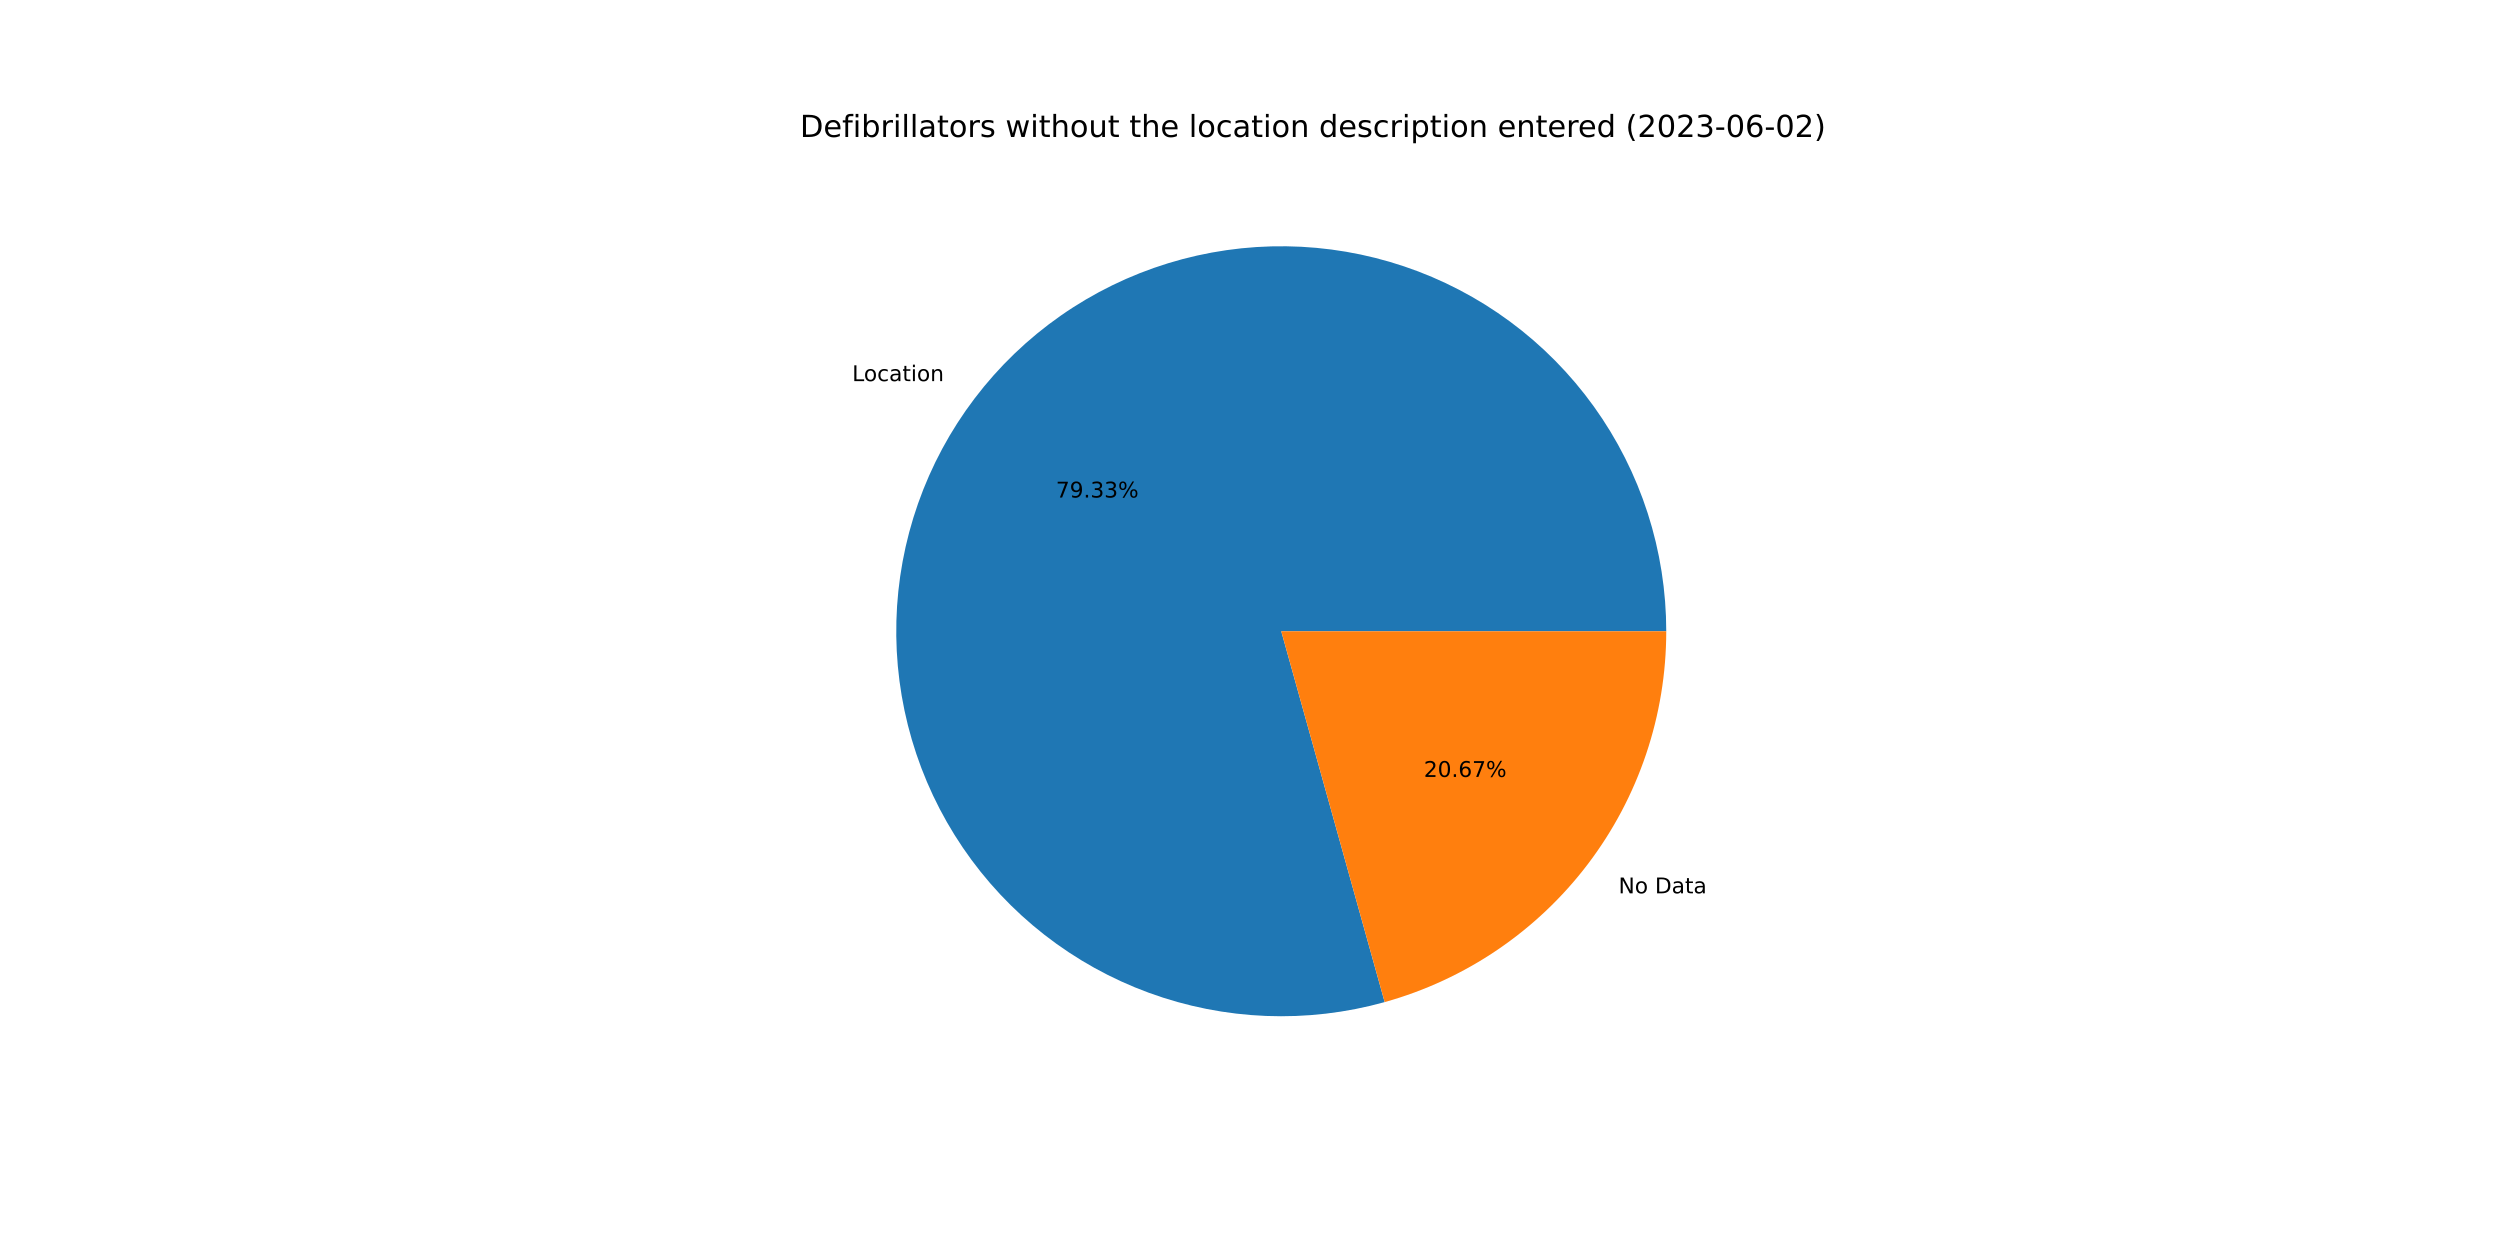
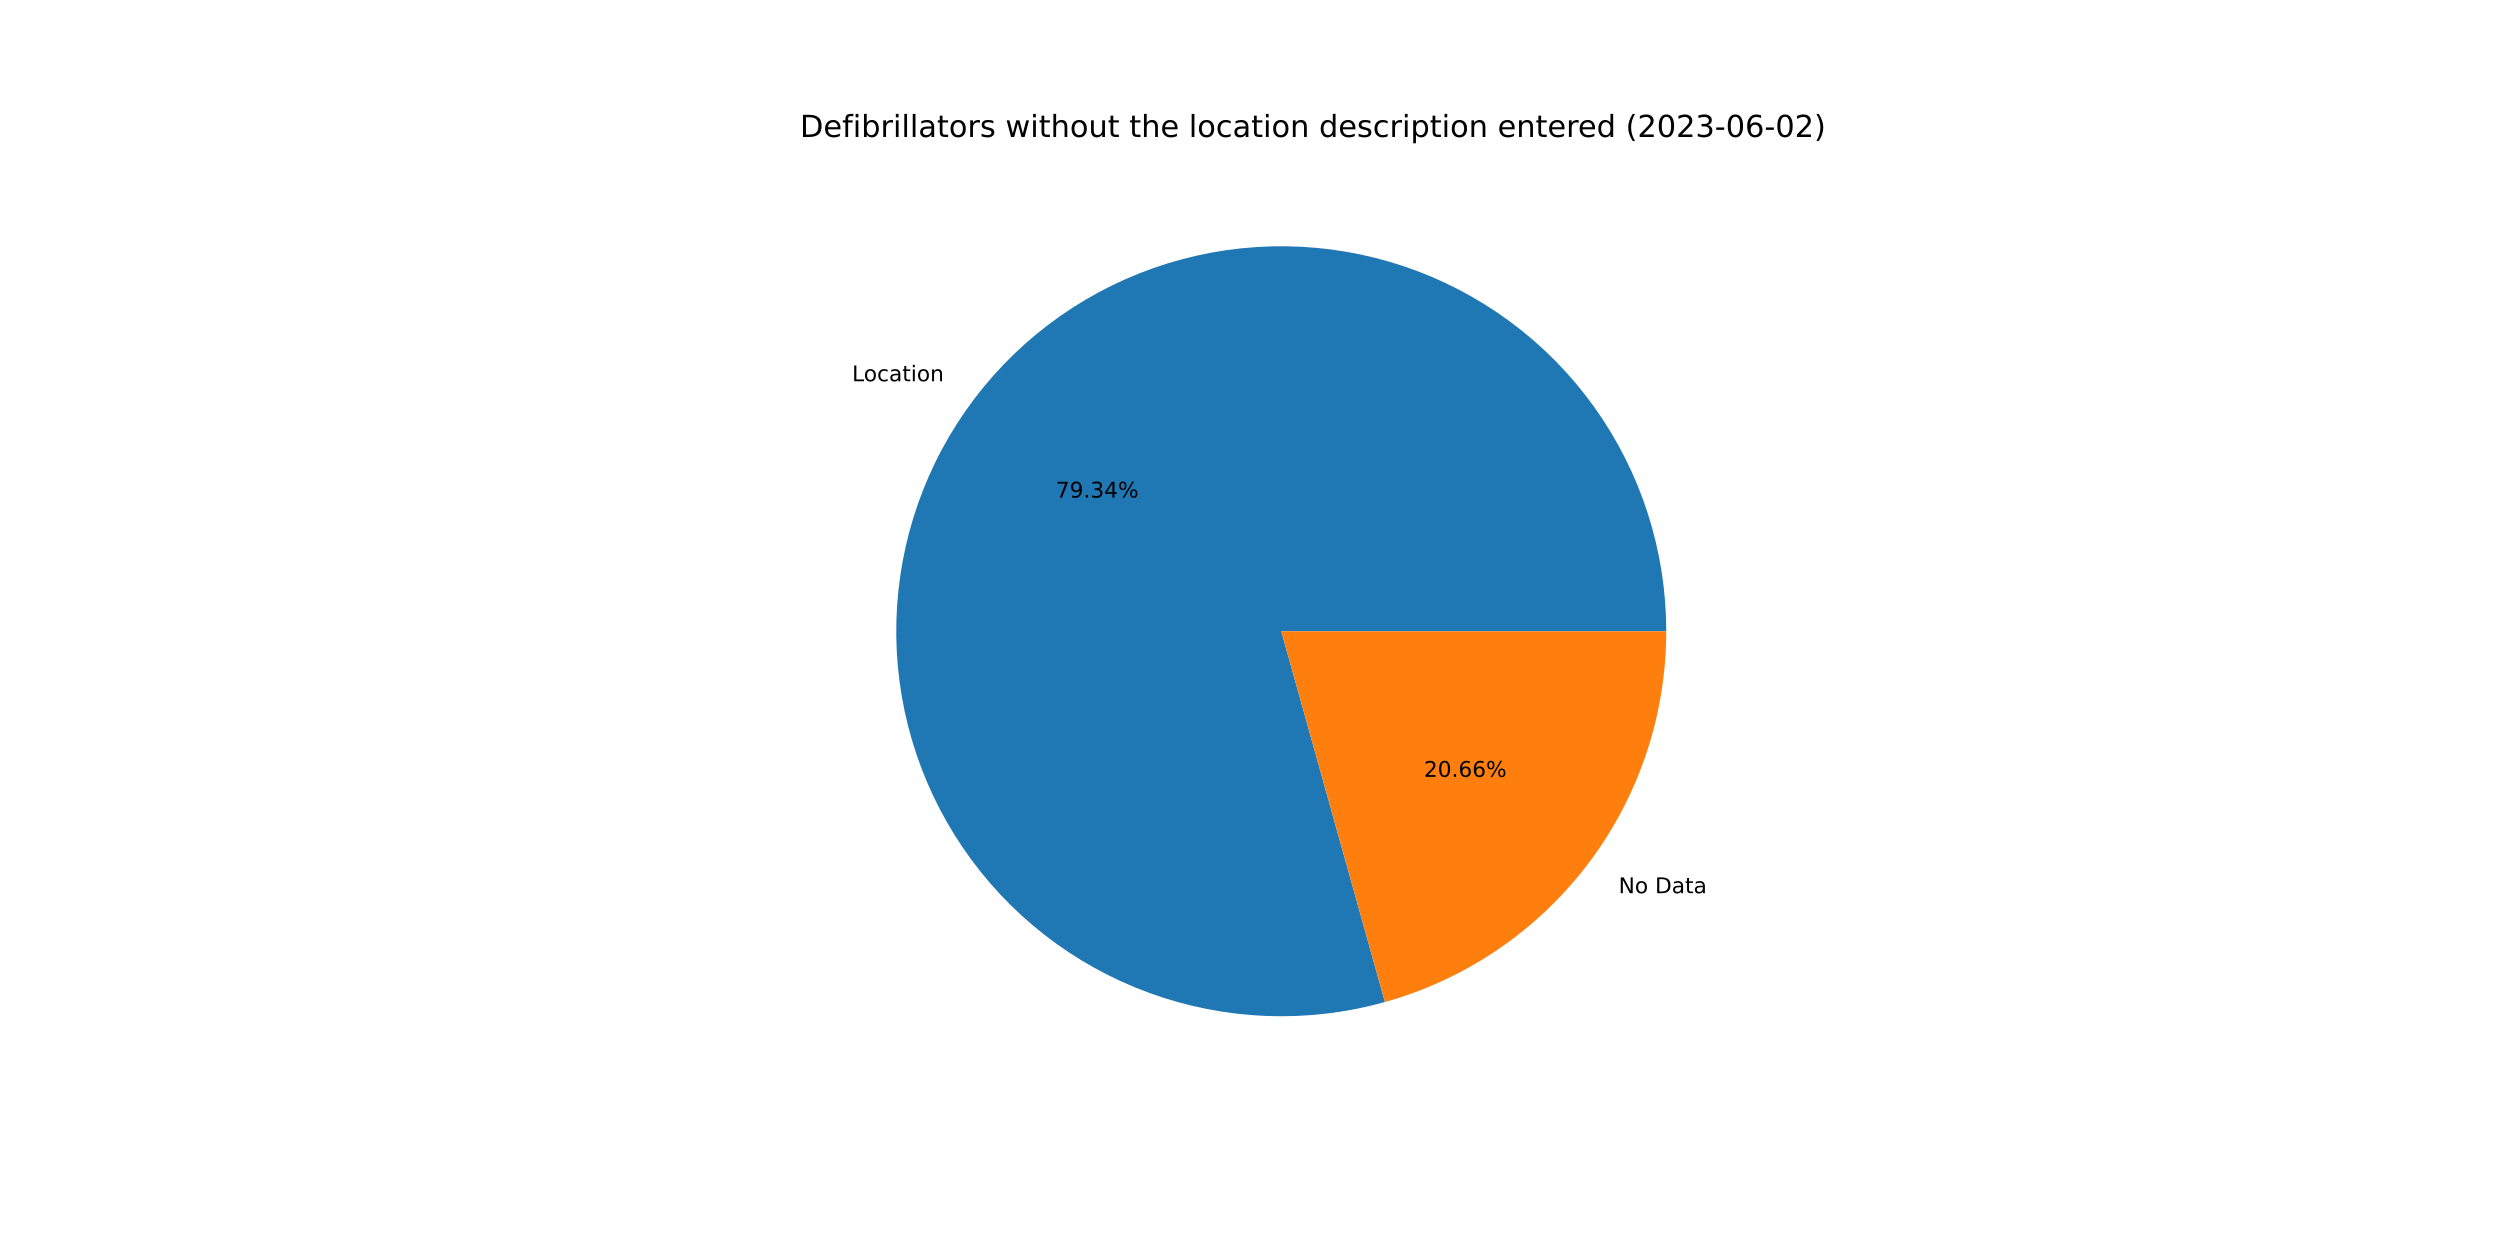
<svg xmlns="http://www.w3.org/2000/svg" xmlns:xlink="http://www.w3.org/1999/xlink" width="1152pt" height="576pt" viewBox="0 0 1152 576" version="1.1">
  <defs>
    <style type="text/css">*{stroke-linejoin: round; stroke-linecap: butt}</style>
  </defs>
  <g id="figure_1">
    <g id="patch_1">
      <path d="M 0 576  L 1152 576  L 1152 0  L 0 0  z " style="fill: #ffffff" />
    </g>
    <g id="axes_1">
      <g id="patch_2">
-         <path d="M 767.808 290.88  C 767.808 272.421 764.927 254.074 759.269 236.503  C 753.611 218.932 745.245 202.352 734.474 187.361  C 723.703 172.37 710.658 159.152 695.81 148.184  C 680.963 137.216 664.494 128.632 646.999 122.743  C 629.505 116.854 611.197 113.731 592.74 113.487  C 574.282 113.244 555.899 115.883 538.255 121.308  C 520.611 126.734 503.922 134.881 488.79 145.453  C 473.658 156.026 460.269 168.895 449.106 183.597  C 437.943 198.299 429.143 214.653 423.024 232.068  C 416.904 249.484 413.541 267.748 413.054 286.201  C 412.567 304.654 414.963 323.07 420.156 340.784  C 425.348 358.498 433.274 375.294 443.646 390.563  C 454.018 405.833 466.71 419.391 481.263 430.747  C 495.816 442.102 512.053 451.117 529.386 457.466  C 546.719 463.814 564.938 467.419 583.382 468.149  C 601.827 468.879 620.274 466.726 638.055 461.768  L 590.4 290.88  L 767.808 290.88  z " style="fill: #1f77b4" />
+         <path d="M 767.808 290.88  C 767.808 272.418 764.926 254.069 759.267 236.496  C 753.607 218.923 745.239 202.34 734.465 187.348  C 723.691 172.356 710.643 159.137 695.792 148.17  C 680.94 137.202 664.468 128.62 646.97 122.733  C 629.472 116.846 611.161 113.726 592.701 113.487  C 574.241 113.247 555.855 115.891 538.211 121.322  C 520.566 126.753 503.876 134.906 488.745 145.484  C 473.615 156.063 460.228 168.939 449.069 183.646  C 437.909 198.354 429.114 214.714 423.001 232.134  C 416.887 249.554 413.531 267.823 413.052 286.279  C 412.573 304.734 414.978 323.152 420.18 340.866  C 425.381 358.58 433.316 375.374 443.698 390.64  C 454.08 405.907 466.781 419.46 481.342 430.809  C 495.904 442.158 512.148 451.164 529.488 457.503  C 546.828 463.842 565.051 467.436 583.499 468.154  C 601.947 468.872 620.394 466.706 638.174 461.734  L 590.4 290.88  L 767.808 290.88  z " style="fill: #1f77b4" />
      </g>
      <g id="patch_3">
-         <path d="M 638.055 461.768  C 675.369 451.362 708.268 429.016 731.694 398.163  C 755.12 367.311 767.808 329.618 767.808 290.88  L 590.4 290.88  L 638.055 461.768  z " style="fill: #ff7f0e" />
+         <path d="M 638.174 461.734  C 675.461 451.308 708.329 428.957 731.731 398.114  C 755.134 367.27 767.808 329.597 767.808 290.88  L 590.4 290.88  L 638.174 461.734  z " style="fill: #ff7f0e" />
      </g>
      <g id="matplotlib.axis_1" />
      <g id="matplotlib.axis_2" />
      <g id="text_1">
-         <g transform="translate(392.6799 175.628)scale(0.1 -0.1)">
+         <g transform="translate(392.6386 175.6824)scale(0.1 -0.1)">
          <defs>
            <path id="DejaVuSans-4c" d="M 628 4666  L 1259 4666  L 1259 531  L 3531 531  L 3531 0  L 628 0  L 628 4666  z " transform="scale(0.015625)" />
            <path id="DejaVuSans-6f" d="M 1959 3097  Q 1497 3097 1228 2736  Q 959 2375 959 1747  Q 959 1119 1226 758  Q 1494 397 1959 397  Q 2419 397 2687 759  Q 2956 1122 2956 1747  Q 2956 2369 2687 2733  Q 2419 3097 1959 3097  z M 1959 3584  Q 2709 3584 3137 3096  Q 3566 2609 3566 1747  Q 3566 888 3137 398  Q 2709 -91 1959 -91  Q 1206 -91 779 398  Q 353 888 353 1747  Q 353 2609 779 3096  Q 1206 3584 1959 3584  z " transform="scale(0.015625)" />
            <path id="DejaVuSans-63" d="M 3122 3366  L 3122 2828  Q 2878 2963 2633 3030  Q 2388 3097 2138 3097  Q 1578 3097 1268 2742  Q 959 2388 959 1747  Q 959 1106 1268 751  Q 1578 397 2138 397  Q 2388 397 2633 464  Q 2878 531 3122 666  L 3122 134  Q 2881 22 2623 -34  Q 2366 -91 2075 -91  Q 1284 -91 818 406  Q 353 903 353 1747  Q 353 2603 823 3093  Q 1294 3584 2113 3584  Q 2378 3584 2631 3529  Q 2884 3475 3122 3366  z " transform="scale(0.015625)" />
            <path id="DejaVuSans-61" d="M 2194 1759  Q 1497 1759 1228 1600  Q 959 1441 959 1056  Q 959 750 1161 570  Q 1363 391 1709 391  Q 2188 391 2477 730  Q 2766 1069 2766 1631  L 2766 1759  L 2194 1759  z M 3341 1997  L 3341 0  L 2766 0  L 2766 531  Q 2569 213 2275 61  Q 1981 -91 1556 -91  Q 1019 -91 701 211  Q 384 513 384 1019  Q 384 1609 779 1909  Q 1175 2209 1959 2209  L 2766 2209  L 2766 2266  Q 2766 2663 2505 2880  Q 2244 3097 1772 3097  Q 1472 3097 1187 3025  Q 903 2953 641 2809  L 641 3341  Q 956 3463 1253 3523  Q 1550 3584 1831 3584  Q 2591 3584 2966 3190  Q 3341 2797 3341 1997  z " transform="scale(0.015625)" />
            <path id="DejaVuSans-74" d="M 1172 4494  L 1172 3500  L 2356 3500  L 2356 3053  L 1172 3053  L 1172 1153  Q 1172 725 1289 603  Q 1406 481 1766 481  L 2356 481  L 2356 0  L 1766 0  Q 1100 0 847 248  Q 594 497 594 1153  L 594 3053  L 172 3053  L 172 3500  L 594 3500  L 594 4494  L 1172 4494  z " transform="scale(0.015625)" />
            <path id="DejaVuSans-69" d="M 603 3500  L 1178 3500  L 1178 0  L 603 0  L 603 3500  z M 603 4863  L 1178 4863  L 1178 4134  L 603 4134  L 603 4863  z " transform="scale(0.015625)" />
            <path id="DejaVuSans-6e" d="M 3513 2113  L 3513 0  L 2938 0  L 2938 2094  Q 2938 2591 2744 2837  Q 2550 3084 2163 3084  Q 1697 3084 1428 2787  Q 1159 2491 1159 1978  L 1159 0  L 581 0  L 581 3500  L 1159 3500  L 1159 2956  Q 1366 3272 1645 3428  Q 1925 3584 2291 3584  Q 2894 3584 3203 3211  Q 3513 2838 3513 2113  z " transform="scale(0.015625)" />
          </defs>
          <use xlink:href="#DejaVuSans-4c" />
          <use xlink:href="#DejaVuSans-6f" x="53.963" />
          <use xlink:href="#DejaVuSans-63" x="115.145" />
          <use xlink:href="#DejaVuSans-61" x="170.125" />
          <use xlink:href="#DejaVuSans-74" x="231.404" />
          <use xlink:href="#DejaVuSans-69" x="270.613" />
          <use xlink:href="#DejaVuSans-6f" x="298.396" />
          <use xlink:href="#DejaVuSans-6e" x="359.578" />
        </g>
      </g>
      <g id="text_2">
-         <g transform="translate(486.5589 229.2695)scale(0.1 -0.1)">
+         <g transform="translate(486.5363 229.2992)scale(0.1 -0.1)">
          <defs>
            <path id="DejaVuSans-37" d="M 525 4666  L 3525 4666  L 3525 4397  L 1831 0  L 1172 0  L 2766 4134  L 525 4134  L 525 4666  z " transform="scale(0.015625)" />
            <path id="DejaVuSans-39" d="M 703 97  L 703 672  Q 941 559 1184 500  Q 1428 441 1663 441  Q 2288 441 2617 861  Q 2947 1281 2994 2138  Q 2813 1869 2534 1725  Q 2256 1581 1919 1581  Q 1219 1581 811 2004  Q 403 2428 403 3163  Q 403 3881 828 4315  Q 1253 4750 1959 4750  Q 2769 4750 3195 4129  Q 3622 3509 3622 2328  Q 3622 1225 3098 567  Q 2575 -91 1691 -91  Q 1453 -91 1209 -44  Q 966 3 703 97  z M 1959 2075  Q 2384 2075 2632 2365  Q 2881 2656 2881 3163  Q 2881 3666 2632 3958  Q 2384 4250 1959 4250  Q 1534 4250 1286 3958  Q 1038 3666 1038 3163  Q 1038 2656 1286 2365  Q 1534 2075 1959 2075  z " transform="scale(0.015625)" />
            <path id="DejaVuSans-2e" d="M 684 794  L 1344 794  L 1344 0  L 684 0  L 684 794  z " transform="scale(0.015625)" />
            <path id="DejaVuSans-33" d="M 2597 2516  Q 3050 2419 3304 2112  Q 3559 1806 3559 1356  Q 3559 666 3084 287  Q 2609 -91 1734 -91  Q 1441 -91 1130 -33  Q 819 25 488 141  L 488 750  Q 750 597 1062 519  Q 1375 441 1716 441  Q 2309 441 2620 675  Q 2931 909 2931 1356  Q 2931 1769 2642 2001  Q 2353 2234 1838 2234  L 1294 2234  L 1294 2753  L 1863 2753  Q 2328 2753 2575 2939  Q 2822 3125 2822 3475  Q 2822 3834 2567 4026  Q 2313 4219 1838 4219  Q 1578 4219 1281 4162  Q 984 4106 628 3988  L 628 4550  Q 988 4650 1302 4700  Q 1616 4750 1894 4750  Q 2613 4750 3031 4423  Q 3450 4097 3450 3541  Q 3450 3153 3228 2886  Q 3006 2619 2597 2516  z " transform="scale(0.015625)" />
+             <path id="DejaVuSans-34" d="M 2419 4116  L 825 1625  L 2419 1625  L 2419 4116  z M 2253 4666  L 3047 4666  L 3047 1625  L 3713 1625  L 3713 1100  L 3047 1100  L 3047 0  L 2419 0  L 2419 1100  L 313 1100  L 313 1709  L 2253 4666  z " transform="scale(0.015625)" />
            <path id="DejaVuSans-25" d="M 4653 2053  Q 4381 2053 4226 1822  Q 4072 1591 4072 1178  Q 4072 772 4226 539  Q 4381 306 4653 306  Q 4919 306 5073 539  Q 5228 772 5228 1178  Q 5228 1588 5073 1820  Q 4919 2053 4653 2053  z M 4653 2450  Q 5147 2450 5437 2106  Q 5728 1763 5728 1178  Q 5728 594 5436 251  Q 5144 -91 4653 -91  Q 4153 -91 3862 251  Q 3572 594 3572 1178  Q 3572 1766 3864 2108  Q 4156 2450 4653 2450  z M 1428 4353  Q 1159 4353 1004 4120  Q 850 3888 850 3481  Q 850 3069 1003 2837  Q 1156 2606 1428 2606  Q 1700 2606 1854 2837  Q 2009 3069 2009 3481  Q 2009 3884 1853 4118  Q 1697 4353 1428 4353  z M 4250 4750  L 4750 4750  L 1831 -91  L 1331 -91  L 4250 4750  z M 1428 4750  Q 1922 4750 2215 4408  Q 2509 4066 2509 3481  Q 2509 2891 2217 2550  Q 1925 2209 1428 2209  Q 931 2209 642 2551  Q 353 2894 353 3481  Q 353 4063 643 4406  Q 934 4750 1428 4750  z " transform="scale(0.015625)" />
          </defs>
          <use xlink:href="#DejaVuSans-37" />
          <use xlink:href="#DejaVuSans-39" x="63.623" />
          <use xlink:href="#DejaVuSans-2e" x="127.246" />
          <use xlink:href="#DejaVuSans-33" x="159.033" />
-           <use xlink:href="#DejaVuSans-33" x="222.656" />
+           <use xlink:href="#DejaVuSans-34" x="222.656" />
          <use xlink:href="#DejaVuSans-25" x="286.279" />
        </g>
      </g>
      <g id="text_3">
-         <g transform="translate(745.8232 411.6507)scale(0.1 -0.1)">
+         <g transform="translate(745.8645 411.5963)scale(0.1 -0.1)">
          <defs>
            <path id="DejaVuSans-4e" d="M 628 4666  L 1478 4666  L 3547 763  L 3547 4666  L 4159 4666  L 4159 0  L 3309 0  L 1241 3903  L 1241 0  L 628 0  L 628 4666  z " transform="scale(0.015625)" />
            <path id="DejaVuSans-20" transform="scale(0.015625)" />
            <path id="DejaVuSans-44" d="M 1259 4147  L 1259 519  L 2022 519  Q 2988 519 3436 956  Q 3884 1394 3884 2338  Q 3884 3275 3436 3711  Q 2988 4147 2022 4147  L 1259 4147  z M 628 4666  L 1925 4666  Q 3281 4666 3915 4102  Q 4550 3538 4550 2338  Q 4550 1131 3912 565  Q 3275 0 1925 0  L 628 0  L 628 4666  z " transform="scale(0.015625)" />
          </defs>
          <use xlink:href="#DejaVuSans-4e" />
          <use xlink:href="#DejaVuSans-6f" x="74.805" />
          <use xlink:href="#DejaVuSans-20" x="135.986" />
          <use xlink:href="#DejaVuSans-44" x="167.773" />
          <use xlink:href="#DejaVuSans-61" x="244.775" />
          <use xlink:href="#DejaVuSans-74" x="306.055" />
          <use xlink:href="#DejaVuSans-61" x="345.264" />
        </g>
      </g>
      <g id="text_4">
-         <g transform="translate(656.1115 358.0092)scale(0.1 -0.1)">
+         <g transform="translate(656.134 357.9795)scale(0.1 -0.1)">
          <defs>
            <path id="DejaVuSans-32" d="M 1228 531  L 3431 531  L 3431 0  L 469 0  L 469 531  Q 828 903 1448 1529  Q 2069 2156 2228 2338  Q 2531 2678 2651 2914  Q 2772 3150 2772 3378  Q 2772 3750 2511 3984  Q 2250 4219 1831 4219  Q 1534 4219 1204 4116  Q 875 4013 500 3803  L 500 4441  Q 881 4594 1212 4672  Q 1544 4750 1819 4750  Q 2544 4750 2975 4387  Q 3406 4025 3406 3419  Q 3406 3131 3298 2873  Q 3191 2616 2906 2266  Q 2828 2175 2409 1742  Q 1991 1309 1228 531  z " transform="scale(0.015625)" />
            <path id="DejaVuSans-30" d="M 2034 4250  Q 1547 4250 1301 3770  Q 1056 3291 1056 2328  Q 1056 1369 1301 889  Q 1547 409 2034 409  Q 2525 409 2770 889  Q 3016 1369 3016 2328  Q 3016 3291 2770 3770  Q 2525 4250 2034 4250  z M 2034 4750  Q 2819 4750 3233 4129  Q 3647 3509 3647 2328  Q 3647 1150 3233 529  Q 2819 -91 2034 -91  Q 1250 -91 836 529  Q 422 1150 422 2328  Q 422 3509 836 4129  Q 1250 4750 2034 4750  z " transform="scale(0.015625)" />
            <path id="DejaVuSans-36" d="M 2113 2584  Q 1688 2584 1439 2293  Q 1191 2003 1191 1497  Q 1191 994 1439 701  Q 1688 409 2113 409  Q 2538 409 2786 701  Q 3034 994 3034 1497  Q 3034 2003 2786 2293  Q 2538 2584 2113 2584  z M 3366 4563  L 3366 3988  Q 3128 4100 2886 4159  Q 2644 4219 2406 4219  Q 1781 4219 1451 3797  Q 1122 3375 1075 2522  Q 1259 2794 1537 2939  Q 1816 3084 2150 3084  Q 2853 3084 3261 2657  Q 3669 2231 3669 1497  Q 3669 778 3244 343  Q 2819 -91 2113 -91  Q 1303 -91 875 529  Q 447 1150 447 2328  Q 447 3434 972 4092  Q 1497 4750 2381 4750  Q 2619 4750 2861 4703  Q 3103 4656 3366 4563  z " transform="scale(0.015625)" />
          </defs>
          <use xlink:href="#DejaVuSans-32" />
          <use xlink:href="#DejaVuSans-30" x="63.623" />
          <use xlink:href="#DejaVuSans-2e" x="127.246" />
          <use xlink:href="#DejaVuSans-36" x="159.033" />
-           <use xlink:href="#DejaVuSans-37" x="222.656" />
+           <use xlink:href="#DejaVuSans-36" x="222.656" />
          <use xlink:href="#DejaVuSans-25" x="286.279" />
        </g>
      </g>
      <g id="text_5">
        <g transform="translate(368.64 63.12)scale(0.14 -0.14)">
          <defs>
            <path id="DejaVuSans-65" d="M 3597 1894  L 3597 1613  L 953 1613  Q 991 1019 1311 708  Q 1631 397 2203 397  Q 2534 397 2845 478  Q 3156 559 3463 722  L 3463 178  Q 3153 47 2828 -22  Q 2503 -91 2169 -91  Q 1331 -91 842 396  Q 353 884 353 1716  Q 353 2575 817 3079  Q 1281 3584 2069 3584  Q 2775 3584 3186 3129  Q 3597 2675 3597 1894  z M 3022 2063  Q 3016 2534 2758 2815  Q 2500 3097 2075 3097  Q 1594 3097 1305 2825  Q 1016 2553 972 2059  L 3022 2063  z " transform="scale(0.015625)" />
            <path id="DejaVuSans-66" d="M 2375 4863  L 2375 4384  L 1825 4384  Q 1516 4384 1395 4259  Q 1275 4134 1275 3809  L 1275 3500  L 2222 3500  L 2222 3053  L 1275 3053  L 1275 0  L 697 0  L 697 3053  L 147 3053  L 147 3500  L 697 3500  L 697 3744  Q 697 4328 969 4595  Q 1241 4863 1831 4863  L 2375 4863  z " transform="scale(0.015625)" />
            <path id="DejaVuSans-62" d="M 3116 1747  Q 3116 2381 2855 2742  Q 2594 3103 2138 3103  Q 1681 3103 1420 2742  Q 1159 2381 1159 1747  Q 1159 1113 1420 752  Q 1681 391 2138 391  Q 2594 391 2855 752  Q 3116 1113 3116 1747  z M 1159 2969  Q 1341 3281 1617 3432  Q 1894 3584 2278 3584  Q 2916 3584 3314 3078  Q 3713 2572 3713 1747  Q 3713 922 3314 415  Q 2916 -91 2278 -91  Q 1894 -91 1617 61  Q 1341 213 1159 525  L 1159 0  L 581 0  L 581 4863  L 1159 4863  L 1159 2969  z " transform="scale(0.015625)" />
            <path id="DejaVuSans-72" d="M 2631 2963  Q 2534 3019 2420 3045  Q 2306 3072 2169 3072  Q 1681 3072 1420 2755  Q 1159 2438 1159 1844  L 1159 0  L 581 0  L 581 3500  L 1159 3500  L 1159 2956  Q 1341 3275 1631 3429  Q 1922 3584 2338 3584  Q 2397 3584 2469 3576  Q 2541 3569 2628 3553  L 2631 2963  z " transform="scale(0.015625)" />
            <path id="DejaVuSans-6c" d="M 603 4863  L 1178 4863  L 1178 0  L 603 0  L 603 4863  z " transform="scale(0.015625)" />
            <path id="DejaVuSans-73" d="M 2834 3397  L 2834 2853  Q 2591 2978 2328 3040  Q 2066 3103 1784 3103  Q 1356 3103 1142 2972  Q 928 2841 928 2578  Q 928 2378 1081 2264  Q 1234 2150 1697 2047  L 1894 2003  Q 2506 1872 2764 1633  Q 3022 1394 3022 966  Q 3022 478 2636 193  Q 2250 -91 1575 -91  Q 1294 -91 989 -36  Q 684 19 347 128  L 347 722  Q 666 556 975 473  Q 1284 391 1588 391  Q 1994 391 2212 530  Q 2431 669 2431 922  Q 2431 1156 2273 1281  Q 2116 1406 1581 1522  L 1381 1569  Q 847 1681 609 1914  Q 372 2147 372 2553  Q 372 3047 722 3315  Q 1072 3584 1716 3584  Q 2034 3584 2315 3537  Q 2597 3491 2834 3397  z " transform="scale(0.015625)" />
            <path id="DejaVuSans-77" d="M 269 3500  L 844 3500  L 1563 769  L 2278 3500  L 2956 3500  L 3675 769  L 4391 3500  L 4966 3500  L 4050 0  L 3372 0  L 2619 2869  L 1863 0  L 1184 0  L 269 3500  z " transform="scale(0.015625)" />
            <path id="DejaVuSans-68" d="M 3513 2113  L 3513 0  L 2938 0  L 2938 2094  Q 2938 2591 2744 2837  Q 2550 3084 2163 3084  Q 1697 3084 1428 2787  Q 1159 2491 1159 1978  L 1159 0  L 581 0  L 581 4863  L 1159 4863  L 1159 2956  Q 1366 3272 1645 3428  Q 1925 3584 2291 3584  Q 2894 3584 3203 3211  Q 3513 2838 3513 2113  z " transform="scale(0.015625)" />
            <path id="DejaVuSans-75" d="M 544 1381  L 544 3500  L 1119 3500  L 1119 1403  Q 1119 906 1312 657  Q 1506 409 1894 409  Q 2359 409 2629 706  Q 2900 1003 2900 1516  L 2900 3500  L 3475 3500  L 3475 0  L 2900 0  L 2900 538  Q 2691 219 2414 64  Q 2138 -91 1772 -91  Q 1169 -91 856 284  Q 544 659 544 1381  z M 1991 3584  L 1991 3584  z " transform="scale(0.015625)" />
            <path id="DejaVuSans-64" d="M 2906 2969  L 2906 4863  L 3481 4863  L 3481 0  L 2906 0  L 2906 525  Q 2725 213 2448 61  Q 2172 -91 1784 -91  Q 1150 -91 751 415  Q 353 922 353 1747  Q 353 2572 751 3078  Q 1150 3584 1784 3584  Q 2172 3584 2448 3432  Q 2725 3281 2906 2969  z M 947 1747  Q 947 1113 1208 752  Q 1469 391 1925 391  Q 2381 391 2643 752  Q 2906 1113 2906 1747  Q 2906 2381 2643 2742  Q 2381 3103 1925 3103  Q 1469 3103 1208 2742  Q 947 2381 947 1747  z " transform="scale(0.015625)" />
            <path id="DejaVuSans-70" d="M 1159 525  L 1159 -1331  L 581 -1331  L 581 3500  L 1159 3500  L 1159 2969  Q 1341 3281 1617 3432  Q 1894 3584 2278 3584  Q 2916 3584 3314 3078  Q 3713 2572 3713 1747  Q 3713 922 3314 415  Q 2916 -91 2278 -91  Q 1894 -91 1617 61  Q 1341 213 1159 525  z M 3116 1747  Q 3116 2381 2855 2742  Q 2594 3103 2138 3103  Q 1681 3103 1420 2742  Q 1159 2381 1159 1747  Q 1159 1113 1420 752  Q 1681 391 2138 391  Q 2594 391 2855 752  Q 3116 1113 3116 1747  z " transform="scale(0.015625)" />
            <path id="DejaVuSans-28" d="M 1984 4856  Q 1566 4138 1362 3434  Q 1159 2731 1159 2009  Q 1159 1288 1364 580  Q 1569 -128 1984 -844  L 1484 -844  Q 1016 -109 783 600  Q 550 1309 550 2009  Q 550 2706 781 3412  Q 1013 4119 1484 4856  L 1984 4856  z " transform="scale(0.015625)" />
            <path id="DejaVuSans-2d" d="M 313 2009  L 1997 2009  L 1997 1497  L 313 1497  L 313 2009  z " transform="scale(0.015625)" />
            <path id="DejaVuSans-29" d="M 513 4856  L 1013 4856  Q 1481 4119 1714 3412  Q 1947 2706 1947 2009  Q 1947 1309 1714 600  Q 1481 -109 1013 -844  L 513 -844  Q 928 -128 1133 580  Q 1338 1288 1338 2009  Q 1338 2731 1133 3434  Q 928 4138 513 4856  z " transform="scale(0.015625)" />
          </defs>
          <use xlink:href="#DejaVuSans-44" />
          <use xlink:href="#DejaVuSans-65" x="77.002" />
          <use xlink:href="#DejaVuSans-66" x="138.525" />
          <use xlink:href="#DejaVuSans-69" x="173.73" />
          <use xlink:href="#DejaVuSans-62" x="201.514" />
          <use xlink:href="#DejaVuSans-72" x="264.99" />
          <use xlink:href="#DejaVuSans-69" x="306.104" />
          <use xlink:href="#DejaVuSans-6c" x="333.887" />
          <use xlink:href="#DejaVuSans-6c" x="361.67" />
          <use xlink:href="#DejaVuSans-61" x="389.453" />
          <use xlink:href="#DejaVuSans-74" x="450.732" />
          <use xlink:href="#DejaVuSans-6f" x="489.941" />
          <use xlink:href="#DejaVuSans-72" x="551.123" />
          <use xlink:href="#DejaVuSans-73" x="592.236" />
          <use xlink:href="#DejaVuSans-20" x="644.336" />
          <use xlink:href="#DejaVuSans-77" x="676.123" />
          <use xlink:href="#DejaVuSans-69" x="757.91" />
          <use xlink:href="#DejaVuSans-74" x="785.693" />
          <use xlink:href="#DejaVuSans-68" x="824.902" />
          <use xlink:href="#DejaVuSans-6f" x="888.281" />
          <use xlink:href="#DejaVuSans-75" x="949.463" />
          <use xlink:href="#DejaVuSans-74" x="1012.842" />
          <use xlink:href="#DejaVuSans-20" x="1052.051" />
          <use xlink:href="#DejaVuSans-74" x="1083.838" />
          <use xlink:href="#DejaVuSans-68" x="1123.047" />
          <use xlink:href="#DejaVuSans-65" x="1186.426" />
          <use xlink:href="#DejaVuSans-20" x="1247.949" />
          <use xlink:href="#DejaVuSans-6c" x="1279.736" />
          <use xlink:href="#DejaVuSans-6f" x="1307.52" />
          <use xlink:href="#DejaVuSans-63" x="1368.701" />
          <use xlink:href="#DejaVuSans-61" x="1423.682" />
          <use xlink:href="#DejaVuSans-74" x="1484.961" />
          <use xlink:href="#DejaVuSans-69" x="1524.17" />
          <use xlink:href="#DejaVuSans-6f" x="1551.953" />
          <use xlink:href="#DejaVuSans-6e" x="1613.135" />
          <use xlink:href="#DejaVuSans-20" x="1676.514" />
          <use xlink:href="#DejaVuSans-64" x="1708.301" />
          <use xlink:href="#DejaVuSans-65" x="1771.777" />
          <use xlink:href="#DejaVuSans-73" x="1833.301" />
          <use xlink:href="#DejaVuSans-63" x="1885.4" />
          <use xlink:href="#DejaVuSans-72" x="1940.381" />
          <use xlink:href="#DejaVuSans-69" x="1981.494" />
          <use xlink:href="#DejaVuSans-70" x="2009.277" />
          <use xlink:href="#DejaVuSans-74" x="2072.754" />
          <use xlink:href="#DejaVuSans-69" x="2111.963" />
          <use xlink:href="#DejaVuSans-6f" x="2139.746" />
          <use xlink:href="#DejaVuSans-6e" x="2200.928" />
          <use xlink:href="#DejaVuSans-20" x="2264.307" />
          <use xlink:href="#DejaVuSans-65" x="2296.094" />
          <use xlink:href="#DejaVuSans-6e" x="2357.617" />
          <use xlink:href="#DejaVuSans-74" x="2420.996" />
          <use xlink:href="#DejaVuSans-65" x="2460.205" />
          <use xlink:href="#DejaVuSans-72" x="2521.729" />
          <use xlink:href="#DejaVuSans-65" x="2560.592" />
          <use xlink:href="#DejaVuSans-64" x="2622.115" />
          <use xlink:href="#DejaVuSans-20" x="2685.592" />
          <use xlink:href="#DejaVuSans-28" x="2717.379" />
          <use xlink:href="#DejaVuSans-32" x="2756.393" />
          <use xlink:href="#DejaVuSans-30" x="2820.016" />
          <use xlink:href="#DejaVuSans-32" x="2883.639" />
          <use xlink:href="#DejaVuSans-33" x="2947.262" />
          <use xlink:href="#DejaVuSans-2d" x="3010.885" />
          <use xlink:href="#DejaVuSans-30" x="3046.969" />
          <use xlink:href="#DejaVuSans-36" x="3110.592" />
          <use xlink:href="#DejaVuSans-2d" x="3174.215" />
          <use xlink:href="#DejaVuSans-30" x="3210.299" />
          <use xlink:href="#DejaVuSans-32" x="3273.922" />
          <use xlink:href="#DejaVuSans-29" x="3337.545" />
        </g>
      </g>
    </g>
  </g>
</svg>
